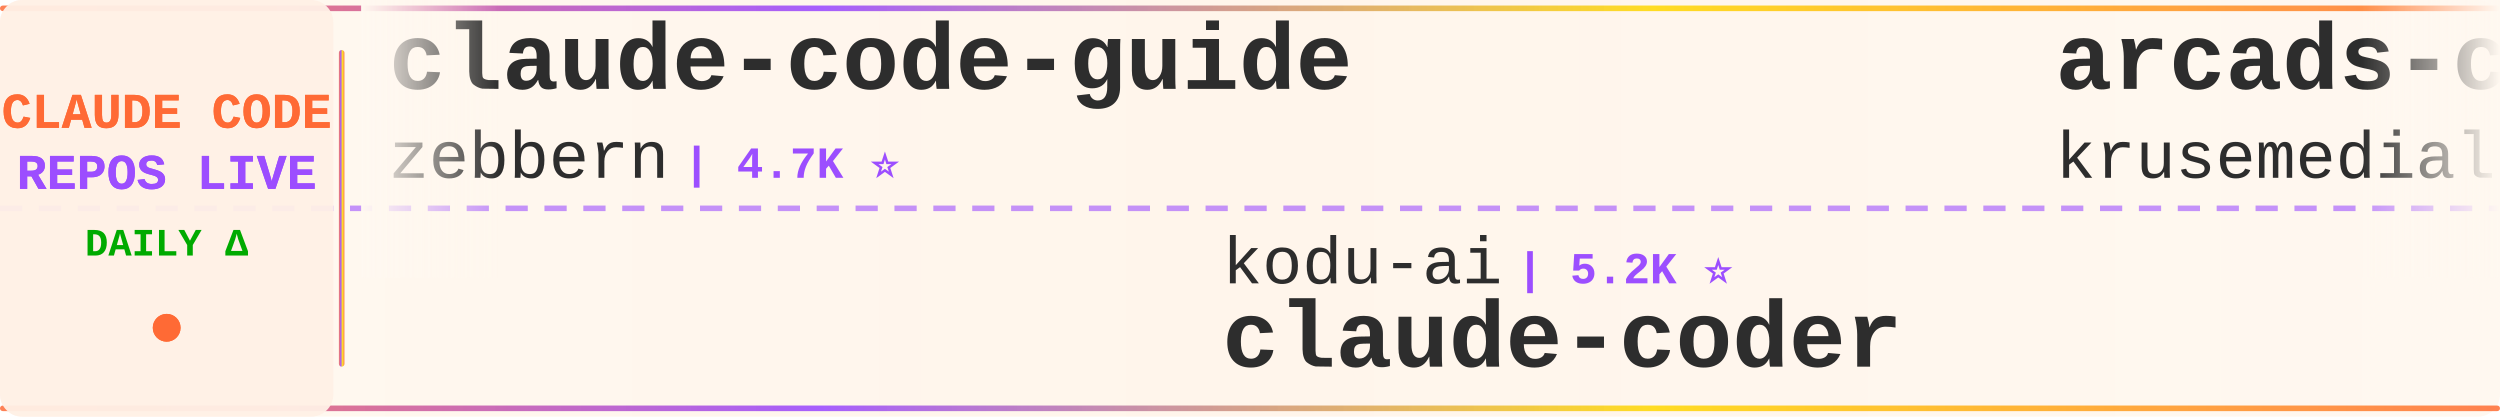
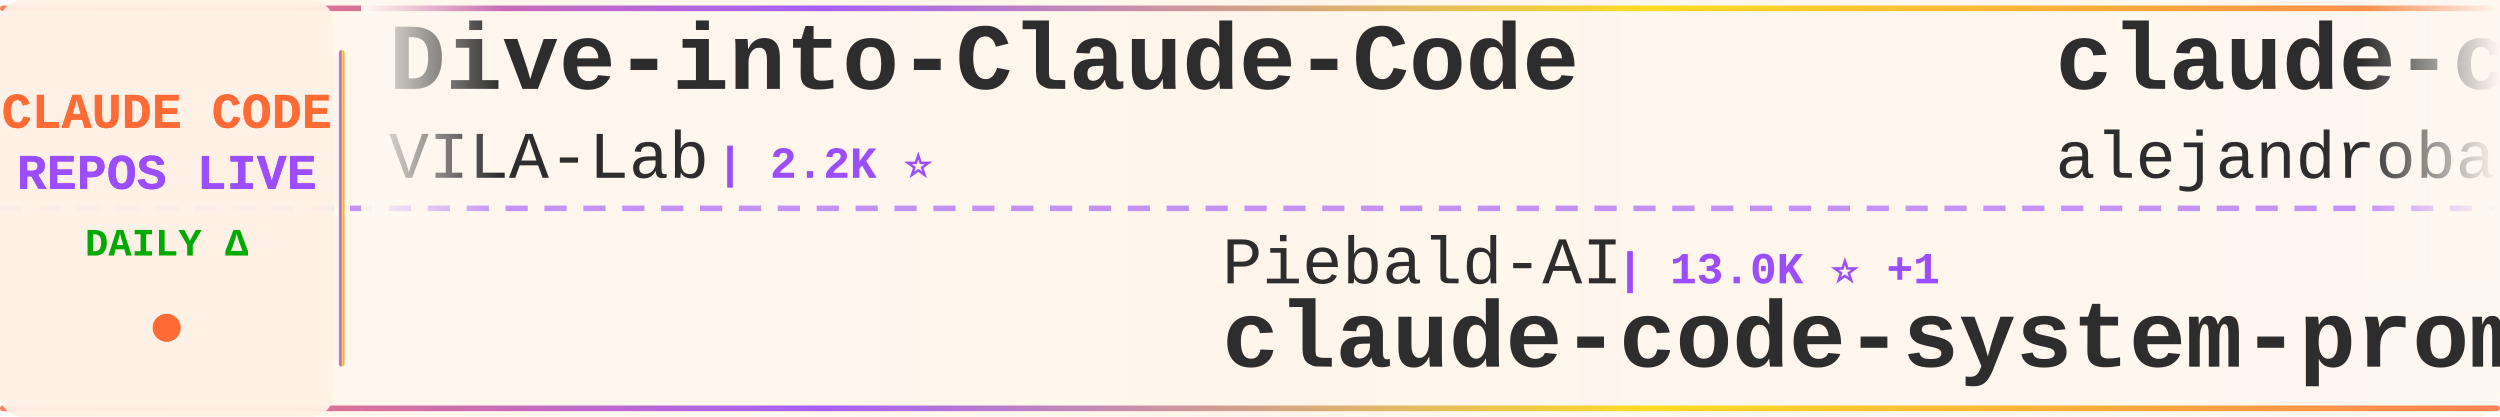
<svg xmlns="http://www.w3.org/2000/svg" width="900" height="150">
  <defs>
    <linearGradient id="tickerBg" x1="0%" y1="0%" x2="100%" y2="0%">
      <stop offset="0%" style="stop-color:#fff8f0;stop-opacity:0.98" />
      <stop offset="50%" style="stop-color:#fff5eb;stop-opacity:1" />
      <stop offset="100%" style="stop-color:#fff8f0;stop-opacity:0.98" />
    </linearGradient>
    <linearGradient id="borderGrad" x1="0%" y1="0%" x2="100%" y2="0%">
      <stop offset="0%" style="stop-color:#FF6B35;stop-opacity:0.85">
        <animate attributeName="stop-opacity" values="0.85;1;0.85" dur="2s" repeatCount="indefinite" />
      </stop>
      <stop offset="33%" style="stop-color:#9C4EFF;stop-opacity:0.9">
        <animate attributeName="stop-opacity" values="0.9;1;0.9" dur="2.2s" repeatCount="indefinite" />
      </stop>
      <stop offset="66%" style="stop-color:#FFD700;stop-opacity:0.85">
        <animate attributeName="stop-opacity" values="0.85;1;0.85" dur="1.8s" repeatCount="indefinite" />
      </stop>
      <stop offset="100%" style="stop-color:#FF6B35;stop-opacity:0.85">
        <animate attributeName="stop-opacity" values="0.85;1;0.85" dur="2s" repeatCount="indefinite" />
      </stop>
    </linearGradient>
    <filter id="textGlow">
      <feGaussianBlur stdDeviation="0.15" result="coloredBlur" />
      <feMerge>
        <feMergeNode in="coloredBlur" />
        <feMergeNode in="SourceGraphic" />
      </feMerge>
    </filter>
    <filter id="metricGlow">
      <feGaussianBlur stdDeviation="0.2" result="coloredBlur" />
      <feMerge>
        <feMergeNode in="coloredBlur" />
        <feMergeNode in="SourceGraphic" />
      </feMerge>
    </filter>
    <linearGradient id="leftFade" x1="0%" y1="0%" x2="100%" y2="0%">
      <stop offset="0%" style="stop-color:#fff8f0;stop-opacity:1" />
      <stop offset="100%" style="stop-color:#fff8f0;stop-opacity:0" />
    </linearGradient>
    <linearGradient id="rightFade" x1="0%" y1="0%" x2="100%" y2="0%">
      <stop offset="0%" style="stop-color:#fff8f0;stop-opacity:0" />
      <stop offset="100%" style="stop-color:#fff8f0;stop-opacity:1" />
    </linearGradient>
  </defs>
  <rect width="900" height="150" fill="url(#tickerBg)" rx="8" />
  <rect x="0" y="2" width="900" height="2" fill="url(#borderGrad)" rx="1" />
  <rect x="0" y="146" width="900" height="2" fill="url(#borderGrad)" rx="1" />
  <line x1="0" y1="75" x2="900" y2="75" stroke="#9C4EFF" stroke-width="2" stroke-dasharray="8 6" opacity="0.6" />
  <rect x="0" y="0" width="120" height="150" fill="#fff0e6" opacity="0.95" rx="8" />
  <text x="60" y="46" font-family="'Courier New', monospace" font-size="18" font-weight="bold" fill="#FF6B35" text-anchor="middle" filter="url(#textGlow)">
    CLAUDE CODE
  </text>
  <text x="60" y="68" font-family="'Courier New', monospace" font-size="18" font-weight="bold" fill="#9C4EFF" text-anchor="middle" filter="url(#textGlow)">
    REPOS LIVE
  </text>
  <text x="60" y="92" font-family="'Courier New', monospace" font-size="14" font-weight="bold" fill="#00aa00" text-anchor="middle">
    DAILY Δ
  </text>
  <circle cx="60" cy="118" r="5" fill="#FF6B35" filter="url(#metricGlow)">
    <animate attributeName="r" values="4;6;4" dur="1.5s" repeatCount="indefinite" />
    <animate attributeName="opacity" values="0.6;1;0.6" dur="1.5s" repeatCount="indefinite" />
  </circle>
  <rect x="122" y="18" width="2" height="114" fill="url(#borderGrad)" rx="1" />
  <clipPath id="tickerClip">
    <rect x="130" y="0" width="770" height="150" />
  </clipPath>
  <g clip-path="url(#tickerClip)">
    <g id="tickerItems">
      <animateTransform attributeName="transform" attributeType="XML" type="translate" from="0 0" to="-3000 0" dur="54s" repeatCount="indefinite" />
      <g transform="translate(0, 0)">
-         <text x="140" y="32" font-family="'Courier New', monospace" font-size="34" font-weight="bold" fill="#2d2d2d">claude-code-guide</text>
-         <text x="140" y="64" font-family="'Courier New', monospace" font-size="24" font-weight="normal" fill="#2d2d2d" opacity="1.0">zebbern</text>
-         <text x="246" y="64" font-family="'Courier New', monospace" font-size="16" font-weight="bold" fill="#9C4EFF"> | 4.7K ⭐</text>
+         <text x="140" y="32" font-family="'Courier New', monospace" font-size="34" font-weight="bold" fill="#2d2d2d">Dive-into-Claude-Code</text>
+         <text x="140" y="64" font-family="'Courier New', monospace" font-size="24" font-weight="normal" fill="#2d2d2d" opacity="1.0">VILA-Lab</text>
+         <text x="258" y="64" font-family="'Courier New', monospace" font-size="16" font-weight="bold" fill="#9C4EFF"> | 2.2K ⭐</text>
      </g>
      <g transform="translate(300, 0)">
-         <text x="140" y="102" font-family="'Courier New', monospace" font-size="24" font-weight="normal" fill="#2d2d2d" opacity="1.0">kodu-ai</text>
-         <text x="246" y="102" font-family="'Courier New', monospace" font-size="16" font-weight="bold" fill="#9C4EFF"> | 5.2K ⭐</text>
-         <text x="140" y="132" font-family="'Courier New', monospace" font-size="34" font-weight="bold" fill="#2d2d2d">claude-coder</text>
+         <text x="140" y="102" font-family="'Courier New', monospace" font-size="24" font-weight="normal" fill="#2d2d2d" opacity="1.0">Piebald-AI</text>
+         <text x="282" y="102" font-family="'Courier New', monospace" font-size="16" font-weight="bold" fill="#9C4EFF"> | 13.0K ⭐ +1</text>
+         <text x="140" y="132" font-family="'Courier New', monospace" font-size="34" font-weight="bold" fill="#2d2d2d">claude-code-system-promp...</text>
      </g>
      <g transform="translate(600, 0)">
-         <text x="140" y="32" font-family="'Courier New', monospace" font-size="34" font-weight="bold" fill="#2d2d2d">arcads-claude-code</text>
-         <text x="140" y="64" font-family="'Courier New', monospace" font-size="24" font-weight="normal" fill="#2d2d2d" opacity="1.0">krusemediallc</text>
-         <text x="318" y="64" font-family="'Courier New', monospace" font-size="16" font-weight="bold" fill="#9C4EFF"> | 1.6K ⭐</text>
+         <text x="140" y="32" font-family="'Courier New', monospace" font-size="34" font-weight="bold" fill="#2d2d2d">claude-code-from-source</text>
+         <text x="140" y="64" font-family="'Courier New', monospace" font-size="24" font-weight="normal" fill="#2d2d2d" opacity="1.0">alejandrobalderas</text>
+         <text x="366" y="64" font-family="'Courier New', monospace" font-size="16" font-weight="bold" fill="#9C4EFF"> | 3.0K ⭐ +1</text>
      </g>
      <g transform="translate(900, 0)">
-         <text x="140" y="102" font-family="'Courier New', monospace" font-size="24" font-weight="normal" fill="#2d2d2d" opacity="1.0">hangsman</text>
-         <text x="258" y="102" font-family="'Courier New', monospace" font-size="16" font-weight="bold" fill="#9C4EFF"> | 798 ⭐</text>
+         <text x="140" y="102" font-family="'Courier New', monospace" font-size="24" font-weight="normal" fill="#2d2d2d" opacity="1.0">https-deeplearning-ai</text>
+         <text x="414" y="102" font-family="'Courier New', monospace" font-size="16" font-weight="bold" fill="#9C4EFF"> | 558 ⭐</text>
+         <text x="140" y="132" font-family="'Courier New', monospace" font-size="34" font-weight="bold" fill="#2d2d2d">sc-claude-code-files</text>
+       </g>
+       <g transform="translate(1200, 0)">
+         <text x="140" y="32" font-family="'Courier New', monospace" font-size="34" font-weight="bold" fill="#2d2d2d">claude-code-showcase</text>
+         <text x="140" y="64" font-family="'Courier New', monospace" font-size="24" font-weight="normal" fill="#2d2d2d" opacity="1.0">ChrisWiles</text>
+         <text x="282" y="64" font-family="'Courier New', monospace" font-size="16" font-weight="bold" fill="#9C4EFF"> | 6.1K ⭐</text>
+       </g>
+       <g transform="translate(1500, 0)">
+         <text x="140" y="102" font-family="'Courier New', monospace" font-size="24" font-weight="normal" fill="#2d2d2d" opacity="1.0">multica-ai</text>
+         <text x="282" y="102" font-family="'Courier New', monospace" font-size="16" font-weight="bold" fill="#9C4EFF"> | 221.6K ⭐ +33</text>
+         <text x="140" y="132" font-family="'Courier New', monospace" font-size="34" font-weight="bold" fill="#2d2d2d">andrej-karpathy-skills</text>
+       </g>
+       <g transform="translate(1800, 0)">
+         <text x="140" y="32" font-family="'Courier New', monospace" font-size="34" font-weight="bold" fill="#2d2d2d">claude-code-tips</text>
+         <text x="140" y="64" font-family="'Courier New', monospace" font-size="24" font-weight="normal" fill="#2d2d2d" opacity="1.0">ykdojo</text>
+         <text x="234" y="64" font-family="'Courier New', monospace" font-size="16" font-weight="bold" fill="#9C4EFF"> | 10.3K ⭐</text>
+       </g>
+       <g transform="translate(2100, 0)">
+         <text x="140" y="102" font-family="'Courier New', monospace" font-size="24" font-weight="normal" fill="#2d2d2d" opacity="1.0">JrCx7scC</text>
+         <text x="258" y="102" font-family="'Courier New', monospace" font-size="16" font-weight="bold" fill="#9C4EFF"> | 376 ⭐</text>
        <text x="140" y="132" font-family="'Courier New', monospace" font-size="34" font-weight="bold" fill="#2d2d2d">claude-code-source</text>
      </g>
-       <g transform="translate(1200, 0)">
-         <text x="140" y="32" font-family="'Courier New', monospace" font-size="34" font-weight="bold" fill="#2d2d2d">claude-code-templates</text>
-         <text x="140" y="64" font-family="'Courier New', monospace" font-size="24" font-weight="normal" fill="#2d2d2d" opacity="1.0">davila7</text>
-         <text x="246" y="64" font-family="'Courier New', monospace" font-size="16" font-weight="bold" fill="#9C4EFF"> | 32.8K ⭐ +6</text>
-       </g>
-       <g transform="translate(1500, 0)">
-         <text x="140" y="102" font-family="'Courier New', monospace" font-size="24" font-weight="normal" fill="#2d2d2d" opacity="1.0">centminmod</text>
-         <text x="282" y="102" font-family="'Courier New', monospace" font-size="16" font-weight="bold" fill="#9C4EFF"> | 2.7K ⭐</text>
-         <text x="140" y="132" font-family="'Courier New', monospace" font-size="34" font-weight="bold" fill="#2d2d2d">my-claude-code-setup</text>
-       </g>
-       <g transform="translate(1800, 0)">
-         <text x="140" y="32" font-family="'Courier New', monospace" font-size="34" font-weight="bold" fill="#2d2d2d">claude-code-reverse</text>
-         <text x="140" y="64" font-family="'Courier New', monospace" font-size="24" font-weight="normal" fill="#2d2d2d" opacity="1.0">Yuyz0112</text>
-         <text x="258" y="64" font-family="'Courier New', monospace" font-size="16" font-weight="bold" fill="#9C4EFF"> | 2.4K ⭐</text>
-       </g>
-       <g transform="translate(2100, 0)">
-         <text x="140" y="102" font-family="'Courier New', monospace" font-size="24" font-weight="normal" fill="#2d2d2d" opacity="1.0">Pimzino</text>
-         <text x="246" y="102" font-family="'Courier New', monospace" font-size="16" font-weight="bold" fill="#9C4EFF"> | 3.9K ⭐ -1</text>
-         <text x="140" y="132" font-family="'Courier New', monospace" font-size="34" font-weight="bold" fill="#2d2d2d">claude-code-spec-workflo...</text>
-       </g>
      <g transform="translate(2400, 0)">
-         <text x="140" y="32" font-family="'Courier New', monospace" font-size="34" font-weight="bold" fill="#2d2d2d">claude-code-settings</text>
-         <text x="140" y="64" font-family="'Courier New', monospace" font-size="24" font-weight="normal" fill="#2d2d2d" opacity="1.0">feiskyer</text>
-         <text x="258" y="64" font-family="'Courier New', monospace" font-size="16" font-weight="bold" fill="#9C4EFF"> | 1.7K ⭐</text>
+         <text x="140" y="32" font-family="'Courier New', monospace" font-size="34" font-weight="bold" fill="#2d2d2d">claude-code-analysis</text>
+         <text x="140" y="64" font-family="'Courier New', monospace" font-size="24" font-weight="normal" fill="#2d2d2d" opacity="1.0">liuup</text>
+         <text x="222" y="64" font-family="'Courier New', monospace" font-size="16" font-weight="bold" fill="#9C4EFF"> | 4.0K ⭐</text>
      </g>
      <g transform="translate(2700, 0)">
-         <text x="140" y="102" font-family="'Courier New', monospace" font-size="24" font-weight="normal" fill="#2d2d2d" opacity="1.0">frankbria</text>
-         <text x="270" y="102" font-family="'Courier New', monospace" font-size="16" font-weight="bold" fill="#9C4EFF"> | 9.7K ⭐ +1</text>
-         <text x="140" y="132" font-family="'Courier New', monospace" font-size="34" font-weight="bold" fill="#2d2d2d">ralph-claude-code</text>
+         <text x="140" y="102" font-family="'Courier New', monospace" font-size="24" font-weight="normal" fill="#2d2d2d" opacity="1.0">andrew-kramer-inno</text>
+         <text x="378" y="102" font-family="'Courier New', monospace" font-size="16" font-weight="bold" fill="#9C4EFF"> | 593 ⭐</text>
+         <text x="140" y="132" font-family="'Courier New', monospace" font-size="34" font-weight="bold" fill="#2d2d2d">claude-code-source-build</text>
      </g>
      <g transform="translate(3000, 0)">
-         <text x="140" y="32" font-family="'Courier New', monospace" font-size="34" font-weight="bold" fill="#2d2d2d">claude-code-guide</text>
-         <text x="140" y="64" font-family="'Courier New', monospace" font-size="24" font-weight="normal" fill="#2d2d2d" opacity="1.0">zebbern</text>
-         <text x="246" y="64" font-family="'Courier New', monospace" font-size="16" font-weight="bold" fill="#9C4EFF"> | 4.7K ⭐</text>
+         <text x="140" y="32" font-family="'Courier New', monospace" font-size="34" font-weight="bold" fill="#2d2d2d">Dive-into-Claude-Code</text>
+         <text x="140" y="64" font-family="'Courier New', monospace" font-size="24" font-weight="normal" fill="#2d2d2d" opacity="1.0">VILA-Lab</text>
+         <text x="258" y="64" font-family="'Courier New', monospace" font-size="16" font-weight="bold" fill="#9C4EFF"> | 2.2K ⭐</text>
      </g>
      <g transform="translate(3300, 0)">
-         <text x="140" y="102" font-family="'Courier New', monospace" font-size="24" font-weight="normal" fill="#2d2d2d" opacity="1.0">kodu-ai</text>
-         <text x="246" y="102" font-family="'Courier New', monospace" font-size="16" font-weight="bold" fill="#9C4EFF"> | 5.2K ⭐</text>
-         <text x="140" y="132" font-family="'Courier New', monospace" font-size="34" font-weight="bold" fill="#2d2d2d">claude-coder</text>
+         <text x="140" y="102" font-family="'Courier New', monospace" font-size="24" font-weight="normal" fill="#2d2d2d" opacity="1.0">Piebald-AI</text>
+         <text x="282" y="102" font-family="'Courier New', monospace" font-size="16" font-weight="bold" fill="#9C4EFF"> | 13.0K ⭐ +1</text>
+         <text x="140" y="132" font-family="'Courier New', monospace" font-size="34" font-weight="bold" fill="#2d2d2d">claude-code-system-promp...</text>
      </g>
      <g transform="translate(3600, 0)">
-         <text x="140" y="32" font-family="'Courier New', monospace" font-size="34" font-weight="bold" fill="#2d2d2d">arcads-claude-code</text>
-         <text x="140" y="64" font-family="'Courier New', monospace" font-size="24" font-weight="normal" fill="#2d2d2d" opacity="1.0">krusemediallc</text>
-         <text x="318" y="64" font-family="'Courier New', monospace" font-size="16" font-weight="bold" fill="#9C4EFF"> | 1.6K ⭐</text>
+         <text x="140" y="32" font-family="'Courier New', monospace" font-size="34" font-weight="bold" fill="#2d2d2d">claude-code-from-source</text>
+         <text x="140" y="64" font-family="'Courier New', monospace" font-size="24" font-weight="normal" fill="#2d2d2d" opacity="1.0">alejandrobalderas</text>
+         <text x="366" y="64" font-family="'Courier New', monospace" font-size="16" font-weight="bold" fill="#9C4EFF"> | 3.0K ⭐ +1</text>
      </g>
      <g transform="translate(3900, 0)">
-         <text x="140" y="102" font-family="'Courier New', monospace" font-size="24" font-weight="normal" fill="#2d2d2d" opacity="1.0">hangsman</text>
-         <text x="258" y="102" font-family="'Courier New', monospace" font-size="16" font-weight="bold" fill="#9C4EFF"> | 798 ⭐</text>
-         <text x="140" y="132" font-family="'Courier New', monospace" font-size="34" font-weight="bold" fill="#2d2d2d">claude-code-source</text>
+         <text x="140" y="102" font-family="'Courier New', monospace" font-size="24" font-weight="normal" fill="#2d2d2d" opacity="1.0">https-deeplearning-ai</text>
+         <text x="414" y="102" font-family="'Courier New', monospace" font-size="16" font-weight="bold" fill="#9C4EFF"> | 558 ⭐</text>
+         <text x="140" y="132" font-family="'Courier New', monospace" font-size="34" font-weight="bold" fill="#2d2d2d">sc-claude-code-files</text>
      </g>
    </g>
  </g>
  <rect x="130" y="0" width="50" height="100" fill="url(#leftFade)" />
  <rect x="850" y="0" width="50" height="100" fill="url(#rightFade)" />
</svg>
